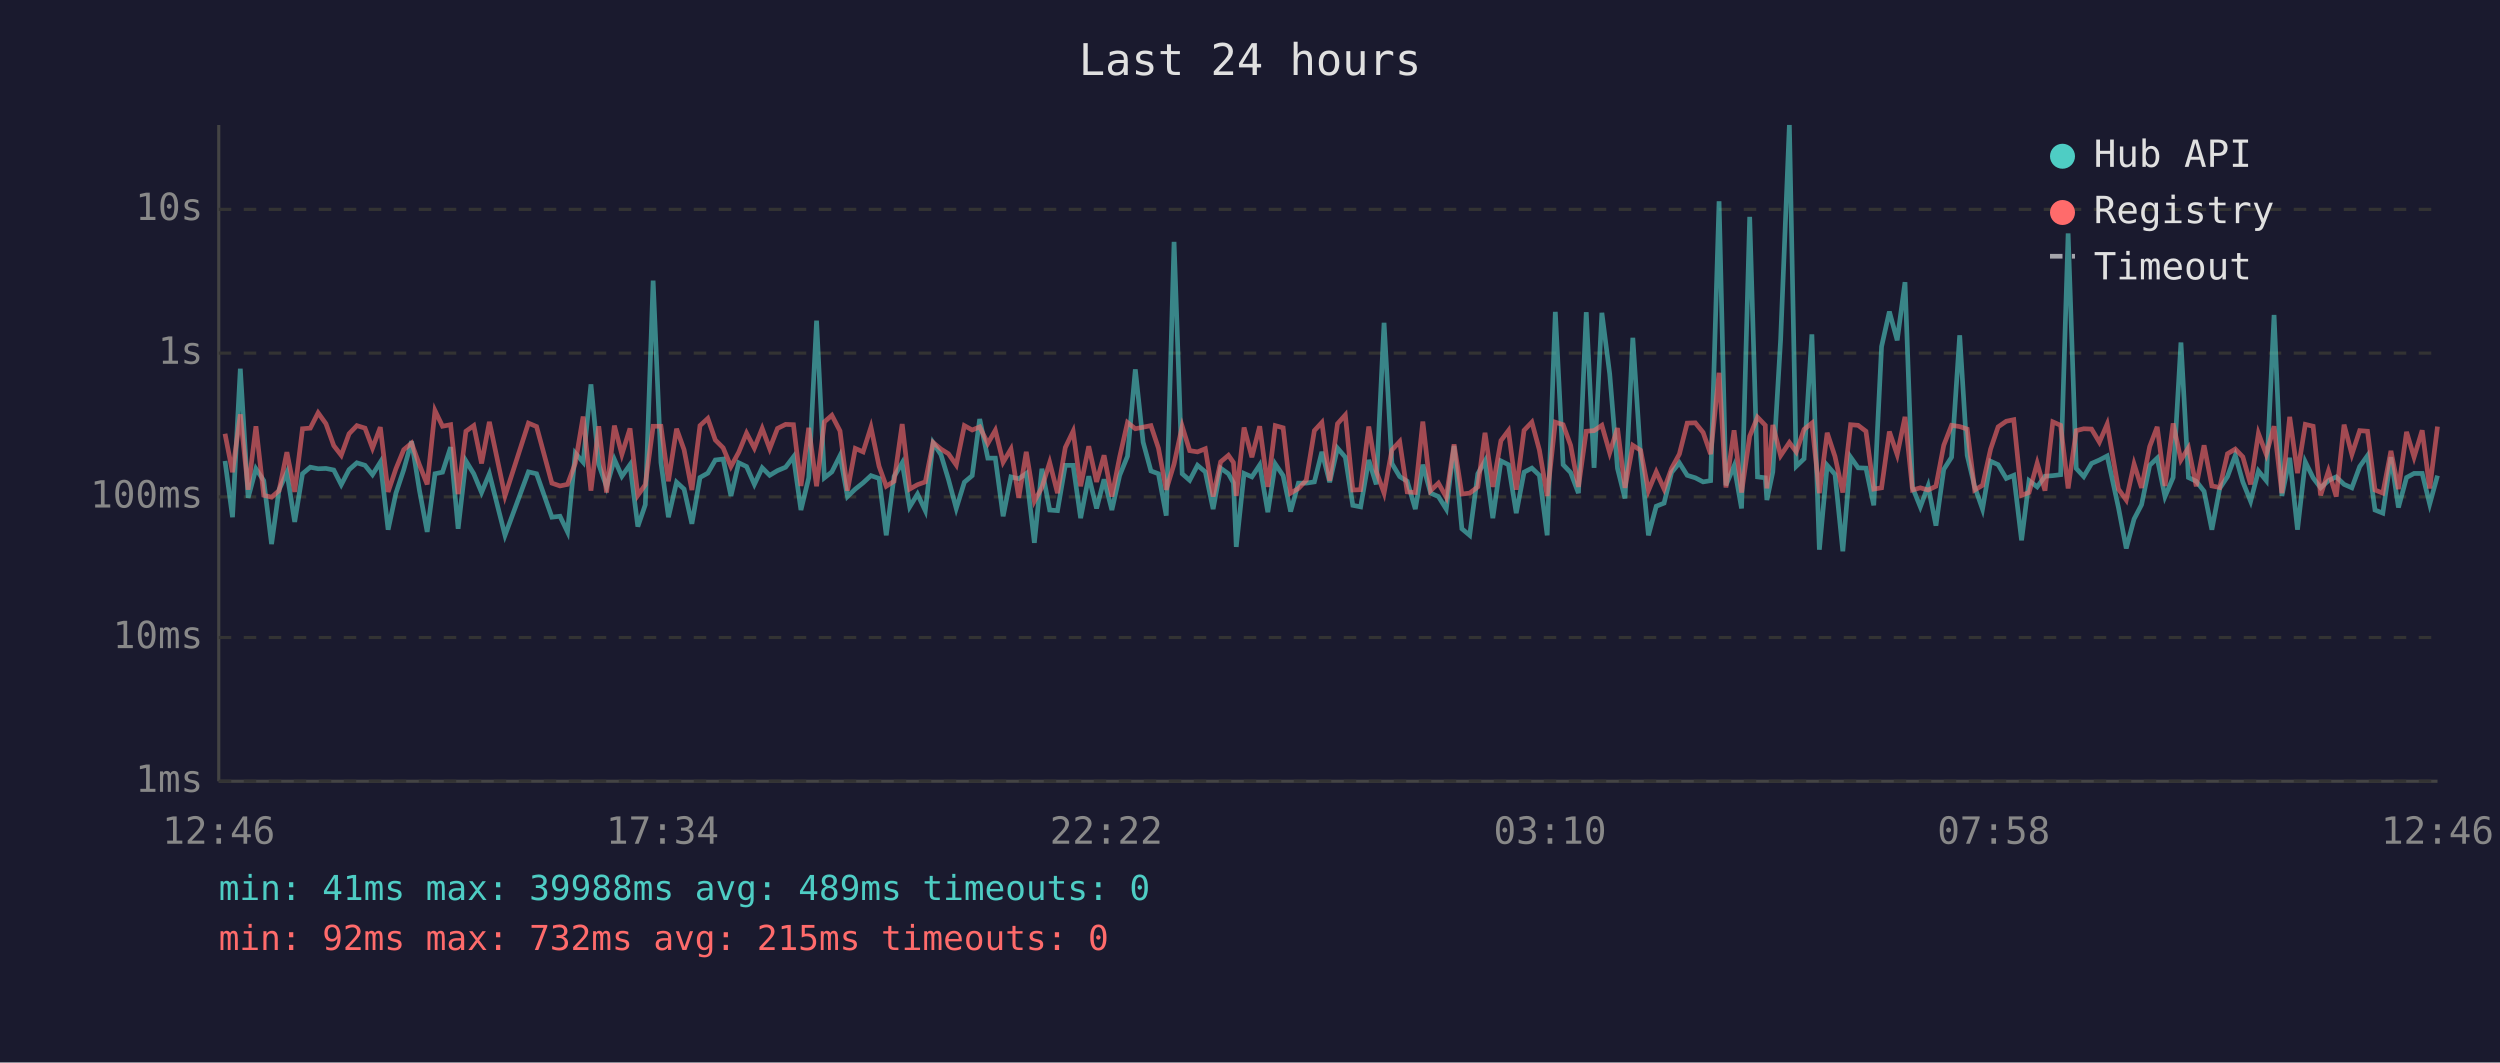
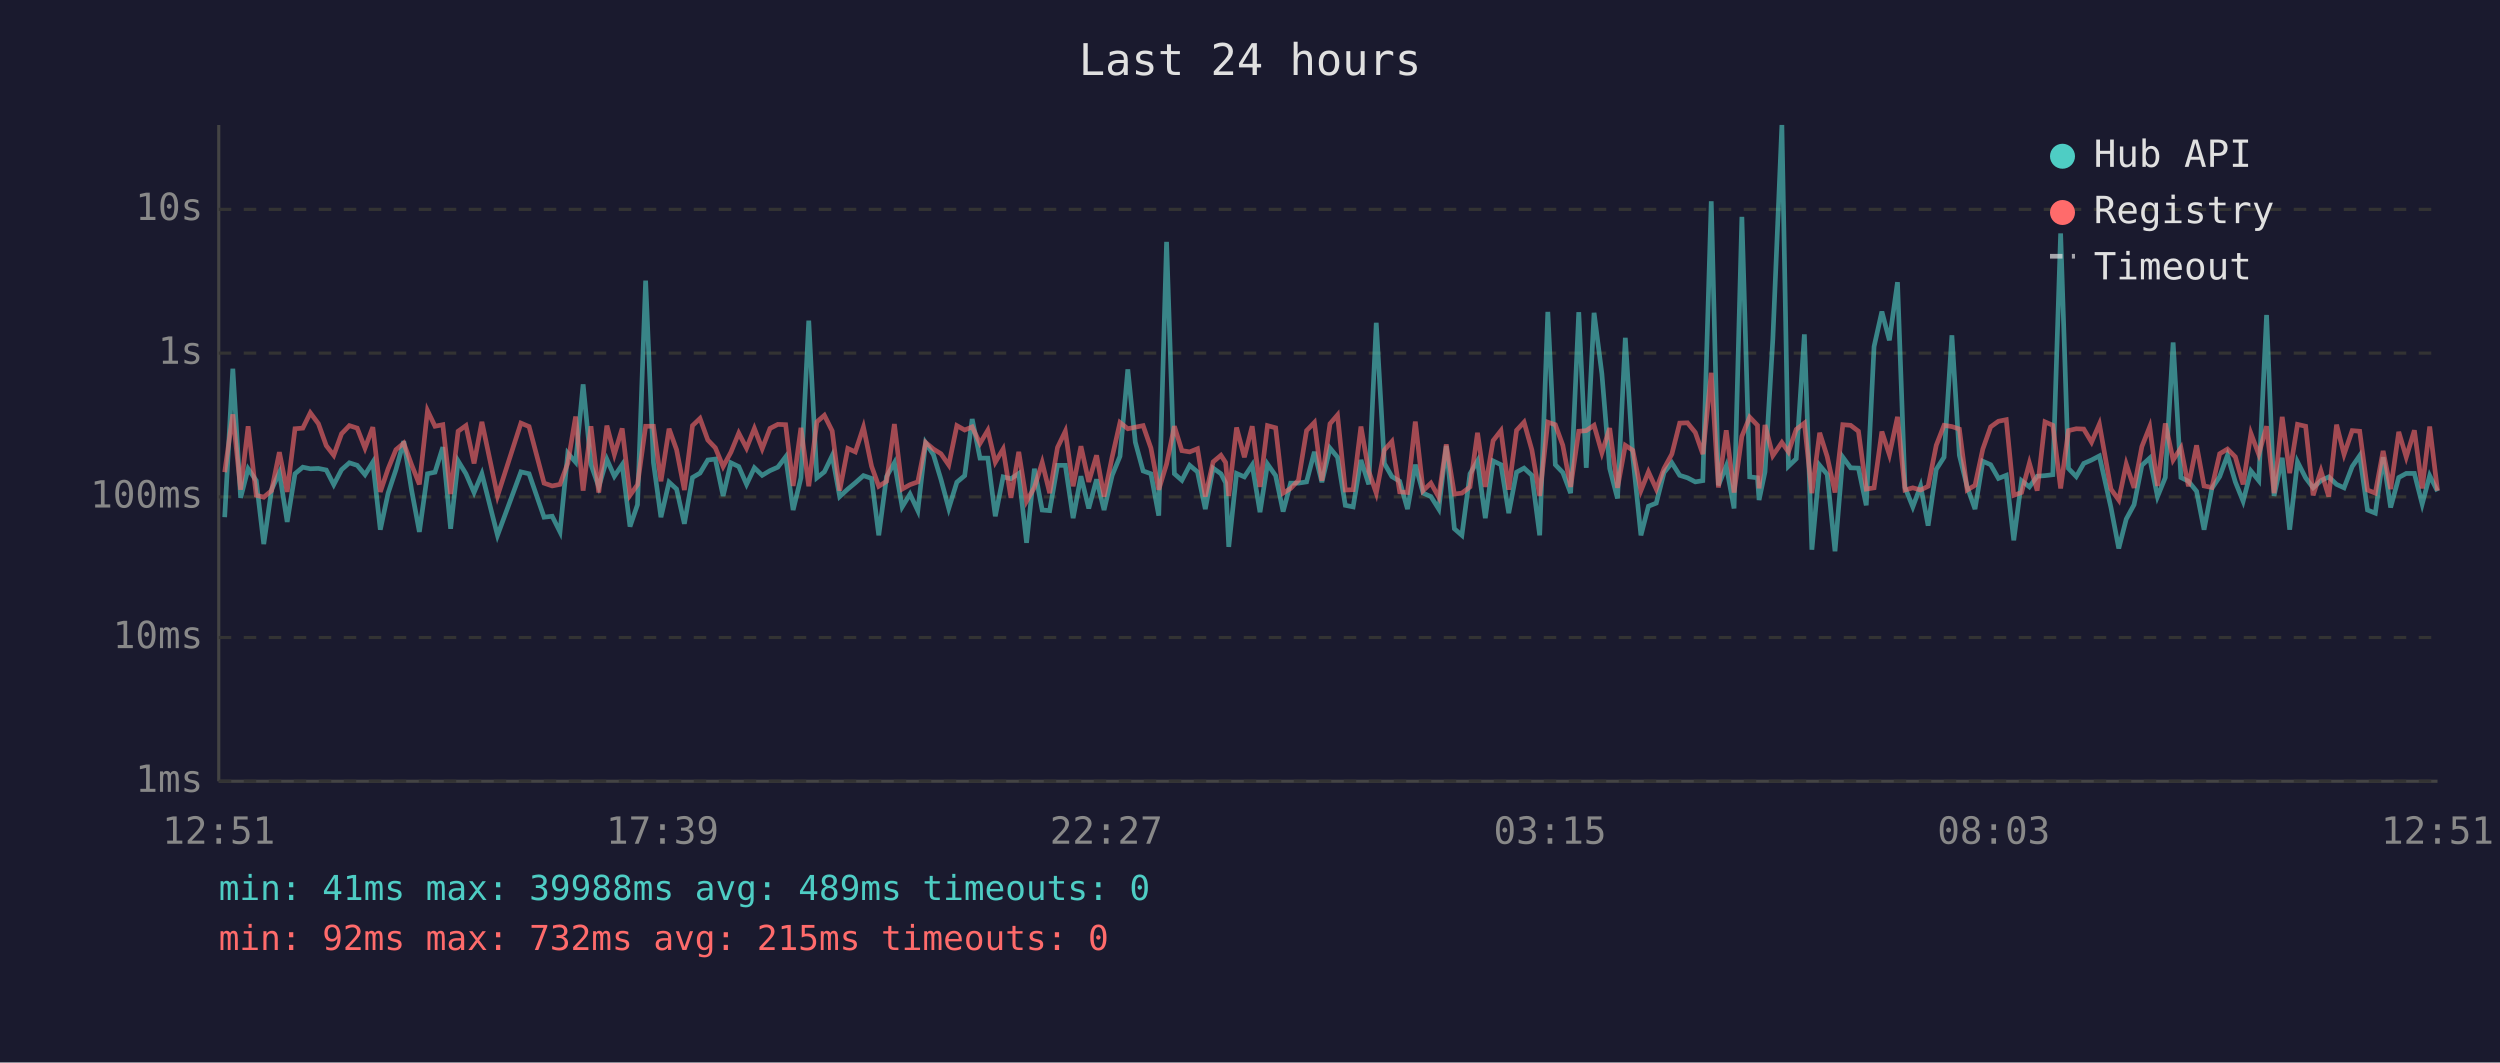
<svg xmlns="http://www.w3.org/2000/svg" viewBox="0 0 800 340" font-family="monospace" font-size="12">
  <rect width="800" height="340" fill="#1a1a2e" />
  <text x="400" y="24" fill="#e0e0e0" font-size="14" text-anchor="middle">Last 24 hours</text>
  <line x1="70" y1="40" x2="70" y2="250" stroke="#444" stroke-width="1" />
  <line x1="70" y1="250" x2="780" y2="250" stroke="#444" stroke-width="1" />
  <line x1="70" y1="250" x2="780" y2="250" stroke="#333" stroke-width="1" stroke-dasharray="4" />
  <text x="65" y="250" fill="#888" text-anchor="end" dominant-baseline="middle">1ms</text>
  <line x1="70" y1="204" x2="780" y2="204" stroke="#333" stroke-width="1" stroke-dasharray="4" />
  <text x="65" y="204" fill="#888" text-anchor="end" dominant-baseline="middle">10ms</text>
  <line x1="70" y1="159" x2="780" y2="159" stroke="#333" stroke-width="1" stroke-dasharray="4" />
  <text x="65" y="159" fill="#888" text-anchor="end" dominant-baseline="middle">100ms</text>
  <line x1="70" y1="113" x2="780" y2="113" stroke="#333" stroke-width="1" stroke-dasharray="4" />
  <text x="65" y="113" fill="#888" text-anchor="end" dominant-baseline="middle">1s</text>
  <line x1="70" y1="67" x2="780" y2="67" stroke="#333" stroke-width="1" stroke-dasharray="4" />
  <text x="65" y="67" fill="#888" text-anchor="end" dominant-baseline="middle">10s</text>
-   <text x="70" y="270" fill="#888" text-anchor="middle">12:46</text>
-   <text x="212" y="270" fill="#888" text-anchor="middle">17:34</text>
-   <text x="354" y="270" fill="#888" text-anchor="middle">22:22</text>
-   <text x="496" y="270" fill="#888" text-anchor="middle">03:10</text>
-   <text x="638" y="270" fill="#888" text-anchor="middle">07:58</text>
-   <text x="780" y="270" fill="#888" text-anchor="middle">12:46</text>
-   <polyline points="72.0,147.5 74.4,165.5 76.9,118.0 79.4,159.3 81.9,150.0 84.4,153.8 86.9,174.1 89.3,156.7 91.8,151.2 94.3,167.0 96.8,151.6 99.3,149.5 101.8,150.0 104.3,149.9 106.8,150.4 109.2,155.1 111.7,150.3 114.2,148.1 116.8,148.9 119.2,151.9 121.7,147.9 124.2,169.5 126.7,157.8 129.2,150.3 131.7,141.2 134.2,156.8 136.7,170.2 139.2,151.6 141.6,151.1 144.2,143.1 146.6,169.2 149.1,147.5 151.6,151.6 154.1,157.6 156.6,151.6 161.6,171.3 169.1,151.0 171.7,151.6 176.6,165.5 179.2,165.2 181.6,170.2 184.1,145.0 186.6,147.9 189.1,123.0 191.6,148.6 194.1,155.8 196.6,147.0 199.0,152.4 201.6,148.7 204.1,168.5 206.5,161.5 209.0,89.8 211.5,148.0 213.9,165.5 216.5,154.3 218.9,156.5 221.4,167.6 224.0,152.8 226.5,151.4 228.9,147.2 231.4,146.9 233.9,158.7 236.4,148.1 238.9,149.3 241.4,155.0 243.9,149.7 246.3,152.1 248.8,150.6 251.4,149.5 253.9,146.2 256.3,163.2 258.8,152.9 261.3,102.6 263.8,152.9 266.2,151.0 268.8,145.8 271.2,158.9 273.7,156.5 276.2,154.5 278.7,152.2 281.3,153.1 283.6,171.3 286.1,152.5 288.7,148.1 291.1,162.2 293.6,158.1 296.1,163.4 298.6,141.7 301.1,145.5 303.5,153.4 306.0,162.7 308.6,154.3 311.1,152.2 313.5,134.1 316.1,146.6 318.5,146.6 321.0,165.2 323.5,152.6 326.0,153.2 328.4,151.5 331.0,173.7 333.4,150.0 335.9,163.2 338.4,163.4 340.9,148.9 343.4,148.9 345.8,165.8 348.4,152.4 350.9,162.7 353.3,153.4 355.8,163.2 358.3,152.1 360.8,146.0 363.3,118.2 365.8,141.5 368.3,150.7 370.7,151.6 373.2,165.0 375.7,77.4 378.3,151.6 380.7,153.7 383.2,148.9 385.7,151.0 388.2,162.9 390.6,149.8 393.1,151.6 394.7,154.5 395.6,175.0 398.1,151.5 400.6,152.6 403.1,148.8 405.7,163.9 408.1,148.5 410.6,152.2 413.0,163.7 415.5,154.6 418.0,154.6 420.6,154.2 423.0,144.6 425.5,154.3 428.0,143.4 430.5,146.3 432.9,161.7 435.4,162.2 438.0,147.2 440.4,155.0 442.9,103.3 445.4,148.3 447.9,152.5 450.3,154.0 452.9,162.9 455.3,148.7 457.8,157.8 460.3,158.9 462.8,162.9 465.3,142.7 467.8,169.2 470.3,171.3 472.9,151.6 475.2,147.5 477.7,165.8 480.3,147.5 482.7,148.7 485.2,164.2 487.7,151.1 490.2,149.8 492.6,152.1 495.1,171.3 497.7,99.8 500.2,148.7 502.6,151.2 505.1,157.8 507.6,99.9 510.1,149.7 512.6,100.1 515.1,119.6 517.6,149.9 520.0,159.5 522.5,108.1 525.0,146.2 527.5,171.3 530.0,162.0 532.5,161.0 534.9,151.2 537.4,148.1 539.9,152.1 542.5,152.9 545.0,154.2 547.4,153.8 550.1,64.4 552.3,155.3 554.9,149.1 557.3,162.7 559.9,69.4 562.4,152.6 564.9,152.9 565.4,160.0 567.3,151.0 569.8,108.7 572.6,40.0 574.8,149.2 577.3,146.8 579.8,107.0 582.2,175.9 584.7,148.9 587.2,151.8 589.7,176.4 592.2,146.3 594.6,149.7 597.1,149.8 599.6,161.7 602.1,110.9 604.6,99.7 607.1,108.9 609.6,90.3 612.0,156.0 614.5,162.2 617.0,155.5 619.5,168.2 622.0,150.2 624.5,146.3 627.1,107.3 629.5,145.7 631.9,155.8 634.4,162.9 637.0,147.6 639.4,148.7 642.0,153.1 644.4,152.1 646.9,172.9 649.3,153.8 651.9,155.8 654.4,152.4 656.9,152.2 659.4,151.9 661.8,74.7 664.4,149.9 666.8,152.5 669.3,148.3 671.8,147.2 674.3,145.9 677.9,162.4 680.4,175.5 682.9,166.1 685.3,161.5 687.9,148.9 690.3,146.6 692.8,158.9 695.4,152.8 697.9,109.6 700.3,152.8 702.8,154.0 705.3,157.2 707.8,169.5 710.3,156.3 712.8,152.5 715.3,145.7 717.7,154.2 720.2,160.4 722.7,150.7 725.2,153.8 727.7,100.8 730.2,158.7 732.7,146.5 735.2,169.5 737.7,147.8 740.2,152.9 742.6,156.1 745.1,153.8 747.6,152.6 750.1,155.0 752.6,156.1 755.1,149.3 757.6,145.8 760.0,163.2 762.5,164.2 765.1,146.3 767.5,162.4 770.1,152.8 772.5,151.5 775.1,151.5 777.5,161.3 780.0,152.2" fill="none" stroke="#4ecdc4" stroke-width="1.5" opacity="0.6" />
-   <polyline points="72.0,138.8 74.4,151.1 76.9,132.6 79.4,156.7 81.9,136.4 84.4,158.5 86.9,159.1 89.3,157.0 91.8,144.7 94.3,157.4 96.8,137.2 99.3,137.0 101.8,132.1 104.3,135.6 106.8,142.6 109.2,145.7 111.7,138.8 114.2,136.2 116.8,137.0 119.2,143.4 121.7,136.7 124.2,157.4 126.7,150.0 129.2,143.9 131.7,141.8 134.2,148.7 136.7,155.0 139.2,131.4 141.6,136.4 144.2,135.9 146.6,158.1 149.1,138.0 151.6,136.2 154.1,148.3 156.6,135.0 161.6,158.7 169.1,135.4 171.7,136.5 176.6,154.6 179.2,155.5 181.6,155.0 184.1,148.2 186.6,133.3 189.1,157.0 191.6,136.4 194.1,157.6 196.6,136.2 199.0,145.4 201.6,137.1 204.1,158.5 206.5,155.1 209.0,136.4 211.5,136.4 213.9,154.0 216.5,137.2 218.9,143.9 221.4,156.8 224.0,136.2 226.5,133.9 228.9,140.8 231.4,143.3 233.9,149.3 236.4,144.7 238.9,138.6 241.4,143.4 243.9,137.1 246.3,143.6 248.8,137.1 251.4,135.8 253.9,135.9 256.3,155.5 258.8,136.9 261.3,155.6 263.8,135.0 266.2,132.9 268.8,137.9 271.2,157.0 273.7,143.5 276.2,144.6 278.7,136.7 281.3,149.2 283.6,155.6 286.1,154.0 288.7,135.7 291.1,156.5 293.6,155.1 296.1,154.2 298.6,141.6 301.1,143.7 303.5,145.2 306.0,148.8 308.6,136.2 311.1,137.6 313.5,136.6 316.1,141.9 318.5,137.7 321.0,147.9 323.5,143.7 326.0,159.3 328.4,144.6 331.0,160.4 333.4,156.0 335.9,148.0 338.4,157.8 340.9,143.2 343.4,138.0 345.8,155.6 348.4,142.8 350.9,154.2 353.3,145.7 355.8,158.9 358.3,146.2 360.8,135.2 363.3,137.2 365.8,136.7 368.3,136.2 370.7,143.4 373.2,156.7 375.7,148.5 378.3,136.4 380.7,144.2 383.2,144.6 385.7,143.6 388.2,158.9 390.6,147.8 393.1,145.7 394.7,148.0 395.6,158.7 398.1,136.8 400.6,146.3 403.1,136.4 405.7,155.8 408.1,136.2 410.6,136.9 413.0,157.8 415.5,156.3 418.0,153.7 420.6,137.8 423.0,135.2 425.5,153.8 428.0,135.6 430.5,132.8 432.9,156.8 435.4,156.7 438.0,136.5 440.4,150.8 442.9,157.8 445.4,144.0 447.9,141.3 450.3,157.4 452.9,157.6 455.3,134.9 457.8,157.0 460.3,154.6 462.8,159.1 465.3,142.2 467.8,158.1 470.3,157.8 472.9,155.8 475.2,138.5 477.7,155.8 480.3,141.0 482.7,137.8 485.2,156.7 487.7,137.7 490.2,135.1 492.6,144.0 495.1,158.7 497.7,135.1 500.2,135.9 502.6,142.5 505.1,155.8 507.6,138.0 510.1,137.8 512.6,136.1 515.1,144.9 517.6,137.0 520.0,156.1 522.5,142.5 525.0,144.1 527.5,157.0 530.0,151.0 532.5,156.5 534.9,149.9 537.4,145.3 539.9,135.4 542.5,135.3 545.0,138.4 547.4,145.3 550.1,119.3 552.3,156.0 554.9,137.7 557.3,157.6 559.9,139.6 562.4,133.5 564.9,136.1 565.4,156.3 567.3,136.0 569.8,145.8 572.6,141.6 574.8,144.6 577.3,137.4 579.8,135.4 582.2,157.8 584.7,138.5 587.2,146.1 589.7,157.6 592.2,135.9 594.6,136.1 597.1,138.0 599.6,156.5 602.1,156.1 604.6,138.1 607.1,145.5 609.6,133.4 612.0,156.8 614.5,156.1 617.0,156.8 619.5,155.6 622.0,142.5 624.5,136.1 627.1,136.5 629.5,137.3 631.9,156.8 634.4,155.3 637.0,143.7 639.4,136.6 642.0,134.8 644.4,134.3 646.9,158.5 649.3,157.6 651.9,148.2 654.4,157.0 656.9,135.0 659.4,136.1 661.8,156.3 664.4,137.8 666.8,137.2 669.3,137.3 671.8,141.5 674.3,135.7 677.9,156.5 680.4,160.0 682.9,148.5 685.3,156.1 687.9,142.9 690.3,136.6 692.8,155.5 695.4,135.5 697.9,147.2 700.3,143.3 702.8,155.6 705.3,142.5 707.8,155.5 710.3,156.0 712.8,145.2 715.3,143.7 717.7,146.2 720.2,155.0 722.7,138.7 725.2,145.4 727.7,136.4 730.2,157.8 732.7,133.4 735.2,151.4 737.7,135.8 740.2,136.4 742.6,158.5 745.1,150.7 747.6,158.9 750.1,135.9 752.6,145.4 755.1,137.8 757.6,138.0 760.0,156.8 762.5,157.8 765.1,144.3 767.5,156.5 770.1,138.2 772.5,146.3 775.1,137.7 777.5,156.3 780.0,136.5" fill="none" stroke="#ff6b6b" stroke-width="1.5" opacity="0.6" />
+   <text x="70" y="270" fill="#888" text-anchor="middle">12:51</text>
+   <text x="212" y="270" fill="#888" text-anchor="middle">17:39</text>
+   <text x="354" y="270" fill="#888" text-anchor="middle">22:27</text>
+   <text x="496" y="270" fill="#888" text-anchor="middle">03:15</text>
+   <text x="638" y="270" fill="#888" text-anchor="middle">08:03</text>
+   <text x="780" y="270" fill="#888" text-anchor="middle">12:51</text>
+   <polyline points="71.9,165.5 74.5,118.0 77.0,159.3 79.4,150.0 82.0,153.8 84.4,174.1 86.9,156.7 89.4,151.2 91.9,167.0 94.4,151.6 96.9,149.5 99.3,150.0 101.9,149.9 104.4,150.4 106.8,155.1 109.3,150.3 111.8,148.1 114.3,148.9 116.8,151.9 119.3,147.9 121.7,169.5 124.2,157.8 126.7,150.3 129.2,141.2 131.7,156.8 134.2,170.2 136.8,151.6 139.2,151.1 141.7,143.1 144.2,169.2 146.6,147.5 149.1,151.6 151.7,157.6 154.2,151.6 159.2,171.3 166.7,151.0 169.3,151.6 174.1,165.5 176.7,165.2 179.2,170.2 181.7,145.0 184.2,147.9 186.6,123.0 189.1,148.6 191.6,155.8 194.2,147.0 196.6,152.4 199.1,148.7 201.6,168.5 204.0,161.5 206.6,89.8 209.1,148.0 211.5,165.5 214.1,154.3 216.5,156.5 219.0,167.6 221.6,152.8 224.0,151.4 226.5,147.2 228.9,146.9 231.4,158.7 233.9,148.1 236.4,149.3 238.9,155.0 241.4,149.7 243.9,152.1 246.4,150.6 248.9,149.5 251.4,146.2 253.8,163.2 256.3,152.9 258.8,102.6 261.4,152.9 263.8,151.0 266.3,145.8 268.7,158.9 271.3,156.5 273.7,154.5 276.3,152.2 278.9,153.1 281.2,171.3 283.7,152.5 286.2,148.1 288.7,162.2 291.2,158.1 293.7,163.4 296.2,141.7 298.7,145.5 301.1,153.4 303.6,162.7 306.2,154.3 308.7,152.2 311.1,134.1 313.6,146.6 316.1,146.6 318.5,165.2 321.0,152.6 323.5,153.2 326.0,151.5 328.5,173.7 331.0,150.0 333.5,163.2 335.9,163.4 338.4,148.9 340.9,148.9 343.4,165.8 345.9,152.4 348.4,162.7 350.9,153.4 353.3,163.2 355.9,152.1 358.4,146.0 360.9,118.2 363.3,141.5 365.8,150.7 368.3,151.6 370.8,165.0 373.3,77.4 375.8,151.6 378.2,153.7 380.7,148.9 383.2,151.0 385.7,162.9 388.2,149.8 390.7,151.6 392.2,154.5 393.2,175.0 395.7,151.5 398.2,152.6 400.7,148.8 403.2,163.9 405.6,148.5 408.2,152.2 410.6,163.7 413.0,154.6 415.5,154.6 418.1,154.2 420.6,144.6 423.0,154.3 425.6,143.4 428.0,146.3 430.5,161.7 433.0,162.2 435.5,147.2 438.0,155.0 440.4,103.3 443.0,148.3 445.4,152.5 447.9,154.0 450.4,162.9 452.9,148.7 455.4,157.8 457.9,158.9 460.4,162.9 462.8,142.7 465.4,169.2 467.8,171.3 470.4,151.6 472.8,147.5 475.3,165.8 477.8,147.5 480.3,148.7 482.8,164.2 485.3,151.1 487.7,149.8 490.2,152.1 492.7,171.3 495.3,99.8 497.7,148.7 500.1,151.2 502.6,157.8 505.2,99.9 507.6,149.7 510.1,100.1 512.6,119.6 515.1,149.9 517.6,159.5 520.1,108.1 522.5,146.2 525.1,171.3 527.5,162.0 530.0,161.0 532.5,151.2 535.0,148.1 537.5,152.1 540.0,152.9 542.5,154.2 544.9,153.8 547.6,64.4 549.9,155.3 552.4,149.1 554.9,162.7 557.4,69.4 559.9,152.6 562.4,152.9 562.9,160.0 564.8,151.0 567.3,108.7 570.2,40.0 572.3,149.2 574.8,146.8 577.4,107.0 579.8,175.9 582.3,148.9 584.7,151.8 587.2,176.4 589.7,146.3 592.2,149.7 594.7,149.8 597.2,161.7 599.7,110.9 602.2,99.7 604.6,108.9 607.2,90.3 609.6,156.0 612.1,162.2 614.6,155.5 617.0,168.2 619.6,150.2 622.1,146.3 624.6,107.3 627.0,145.7 629.5,155.8 632.0,162.9 634.5,147.6 637.0,148.7 639.5,153.1 642.0,152.1 644.4,172.9 646.9,153.8 649.4,155.8 651.9,152.4 654.4,152.2 656.9,151.9 659.4,74.7 661.9,149.9 664.4,152.5 666.8,148.3 669.3,147.2 671.8,145.9 675.5,162.4 678.0,175.5 680.4,166.1 682.9,161.5 685.4,148.9 687.9,146.6 690.4,158.9 692.9,152.8 695.4,109.6 697.9,152.8 700.3,154.0 702.9,157.2 705.3,169.5 707.8,156.3 710.3,152.5 712.8,145.7 715.3,154.2 717.8,160.4 720.3,150.7 722.8,153.8 725.3,100.8 727.7,158.7 730.3,146.5 732.7,169.5 735.2,147.8 737.8,152.9 740.2,156.1 742.7,153.8 745.2,152.6 747.7,155.0 750.1,156.1 752.7,149.3 755.1,145.8 757.6,163.2 760.1,164.2 762.6,146.3 765.0,162.4 767.6,152.8 770.0,151.5 772.6,151.5 775.1,161.3 777.5,152.2 780.0,157.2" fill="none" stroke="#4ecdc4" stroke-width="1.5" opacity="0.6" />
+   <polyline points="71.9,151.1 74.5,132.6 77.0,156.7 79.4,136.4 82.0,158.5 84.4,159.1 86.9,157.0 89.4,144.7 91.9,157.4 94.4,137.2 96.9,137.0 99.3,132.1 101.9,135.6 104.4,142.6 106.8,145.7 109.3,138.8 111.8,136.2 114.3,137.0 116.8,143.4 119.3,136.7 121.7,157.4 124.2,150.0 126.7,143.9 129.2,141.8 131.7,148.7 134.2,155.0 136.8,131.4 139.2,136.4 141.7,135.9 144.2,158.1 146.6,138.0 149.1,136.2 151.7,148.3 154.2,135.0 159.2,158.7 166.7,135.4 169.3,136.5 174.1,154.6 176.7,155.5 179.2,155.0 181.7,148.2 184.2,133.3 186.6,157.0 189.1,136.4 191.6,157.6 194.2,136.2 196.6,145.4 199.1,137.1 201.6,158.5 204.0,155.1 206.6,136.4 209.1,136.4 211.5,154.0 214.1,137.2 216.5,143.9 219.0,156.8 221.6,136.2 224.0,133.9 226.5,140.8 228.9,143.3 231.4,149.3 233.9,144.7 236.4,138.6 238.9,143.4 241.4,137.1 243.9,143.6 246.4,137.1 248.9,135.8 251.4,135.9 253.8,155.5 256.3,136.9 258.8,155.6 261.4,135.0 263.8,132.9 266.3,137.9 268.7,157.0 271.3,143.5 273.7,144.6 276.3,136.7 278.9,149.2 281.2,155.6 283.7,154.0 286.2,135.7 288.7,156.5 291.2,155.1 293.7,154.2 296.2,141.6 298.7,143.7 301.1,145.2 303.6,148.8 306.2,136.2 308.7,137.6 311.1,136.6 313.6,141.9 316.1,137.7 318.5,147.9 321.0,143.7 323.5,159.3 326.0,144.6 328.5,160.4 331.0,156.0 333.5,148.0 335.9,157.8 338.4,143.2 340.9,138.0 343.4,155.6 345.9,142.8 348.4,154.2 350.9,145.7 353.3,158.9 355.9,146.2 358.4,135.2 360.9,137.2 363.3,136.7 365.8,136.2 368.3,143.4 370.8,156.7 373.3,148.5 375.8,136.4 378.2,144.2 380.7,144.6 383.2,143.6 385.7,158.9 388.2,147.8 390.7,145.7 392.2,148.0 393.2,158.7 395.7,136.8 398.2,146.3 400.7,136.4 403.2,155.8 405.6,136.2 408.2,136.9 410.6,157.8 413.0,156.3 415.5,153.7 418.1,137.8 420.6,135.2 423.0,153.8 425.6,135.6 428.0,132.8 430.5,156.8 433.0,156.7 435.5,136.5 438.0,150.8 440.4,157.8 443.0,144.0 445.4,141.3 447.9,157.4 450.4,157.6 452.9,134.9 455.4,157.0 457.9,154.6 460.4,159.1 462.8,142.2 465.4,158.1 467.8,157.8 470.4,155.8 472.8,138.5 475.3,155.8 477.8,141.0 480.3,137.8 482.8,156.7 485.3,137.7 487.7,135.1 490.2,144.0 492.7,158.7 495.3,135.1 497.7,135.9 500.1,142.5 502.6,155.8 505.2,138.0 507.6,137.8 510.1,136.1 512.6,144.9 515.1,137.0 517.6,156.1 520.1,142.5 522.5,144.1 525.1,157.0 527.5,151.0 530.0,156.5 532.5,149.9 535.0,145.3 537.5,135.4 540.0,135.3 542.5,138.4 544.9,145.3 547.6,119.3 549.9,156.0 552.4,137.7 554.9,157.6 557.4,139.6 559.9,133.5 562.4,136.1 562.9,156.3 564.8,136.0 567.3,145.8 570.2,141.6 572.3,144.6 574.8,137.4 577.4,135.4 579.8,157.8 582.3,138.5 584.7,146.1 587.2,157.6 589.7,135.9 592.2,136.1 594.7,138.0 597.2,156.5 599.7,156.1 602.2,138.1 604.6,145.5 607.2,133.4 609.6,156.8 612.1,156.1 614.6,156.8 617.0,155.6 619.6,142.5 622.1,136.1 624.6,136.5 627.0,137.3 629.5,156.8 632.0,155.3 634.5,143.7 637.0,136.6 639.5,134.8 642.0,134.3 644.4,158.5 646.9,157.6 649.4,148.2 651.9,157.0 654.4,135.0 656.9,136.1 659.4,156.3 661.9,137.8 664.4,137.2 666.8,137.3 669.3,141.5 671.8,135.7 675.5,156.5 678.0,160.0 680.4,148.5 682.9,156.1 685.4,142.9 687.9,136.6 690.4,155.5 692.9,135.5 695.4,147.2 697.9,143.3 700.3,155.6 702.9,142.5 705.3,155.5 707.8,156.0 710.3,145.2 712.8,143.7 715.3,146.2 717.8,155.0 720.3,138.7 722.8,145.4 725.3,136.4 727.7,157.8 730.3,133.4 732.7,151.4 735.2,135.8 737.8,136.4 740.2,158.5 742.7,150.7 745.2,158.9 747.7,135.9 750.1,145.4 752.7,137.8 755.1,138.0 757.6,156.8 760.1,157.8 762.6,144.3 765.0,156.5 767.6,138.2 770.0,146.3 772.6,137.7 775.1,156.3 777.5,136.5 780.0,157.0" fill="none" stroke="#ff6b6b" stroke-width="1.5" opacity="0.6" />
  <circle cx="660" cy="50" r="4" fill="#4ecdc4" />
  <text x="670" y="50" fill="#e0e0e0" dominant-baseline="middle">Hub API</text>
  <circle cx="660" cy="68" r="4" fill="#ff6b6b" />
  <text x="670" y="68" fill="#e0e0e0" dominant-baseline="middle">Registry</text>
  <line x1="656" y1="82" x2="664" y2="82" stroke="#e0e0e0" stroke-width="1.5" stroke-dasharray="4,3" opacity="0.7" />
  <text x="670" y="86" fill="#e0e0e0" dominant-baseline="middle">Timeout</text>
  <text x="70" y="288" fill="#4ecdc4" font-size="11">min: 41ms  max: 39988ms  avg: 489ms  timeouts: 0</text>
  <text x="70" y="304" fill="#ff6b6b" font-size="11">min: 92ms  max: 732ms  avg: 215ms  timeouts: 0</text>
</svg>
